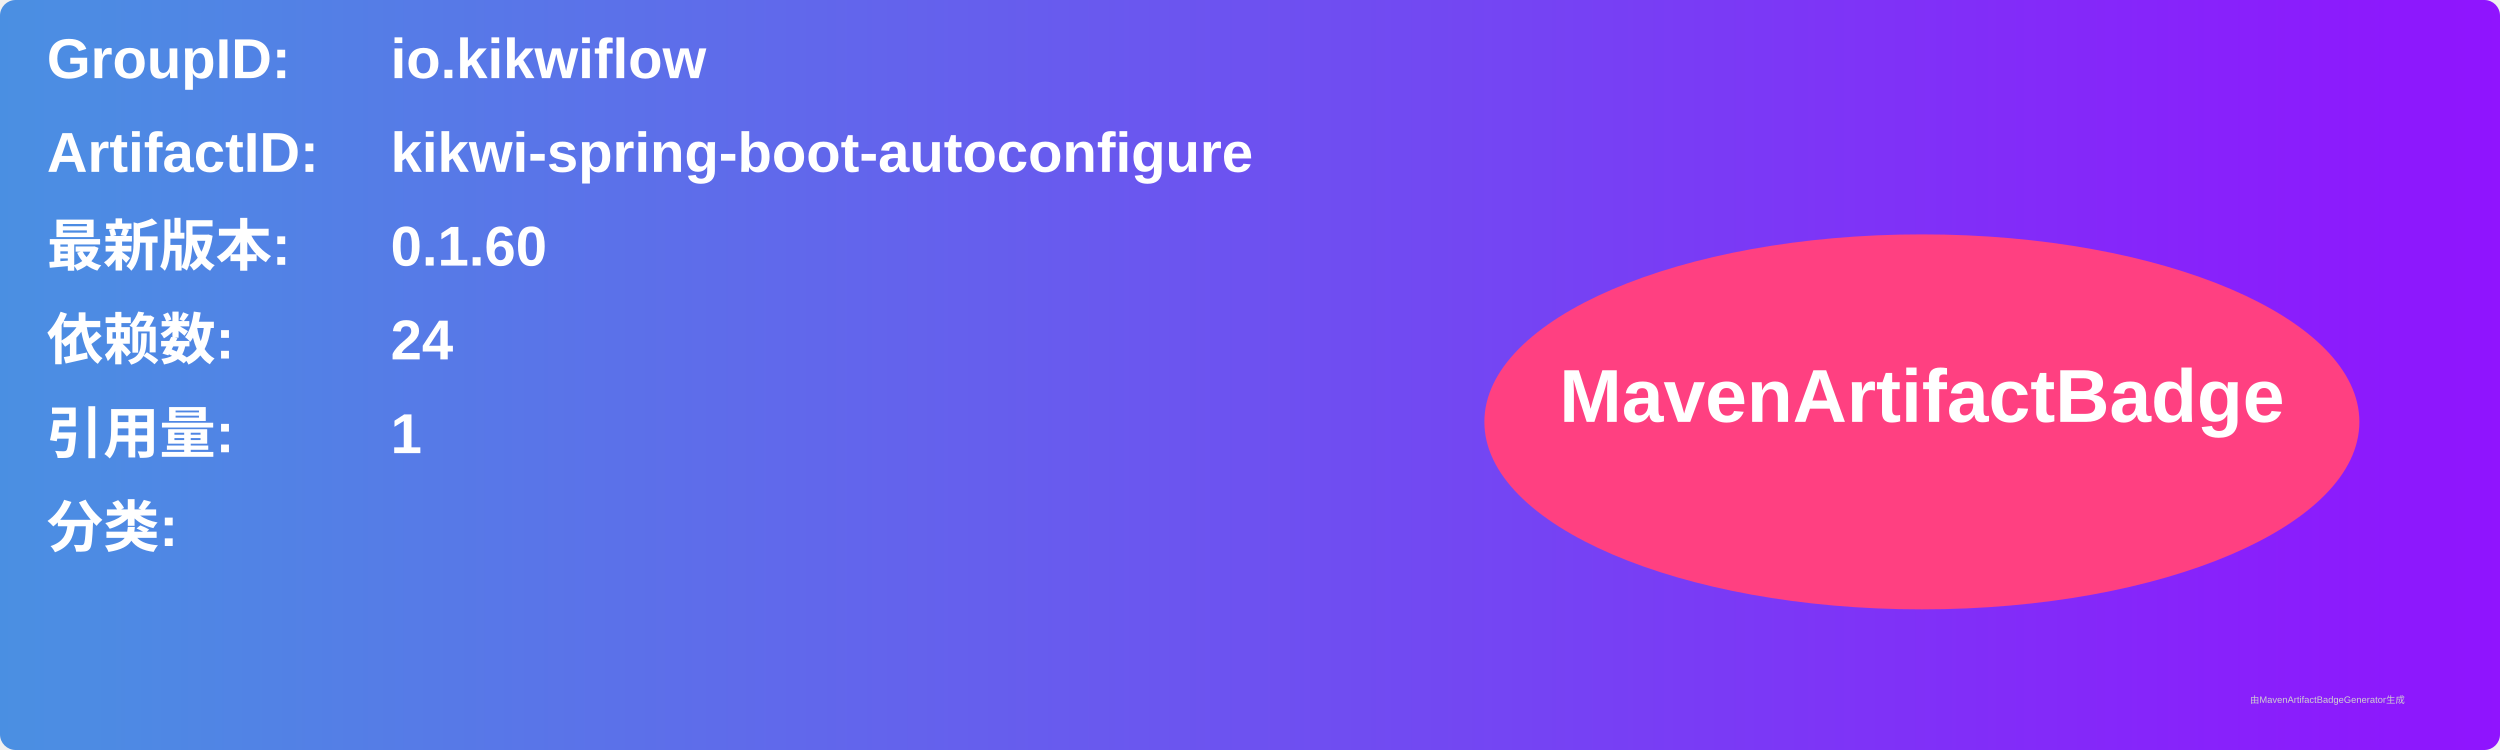
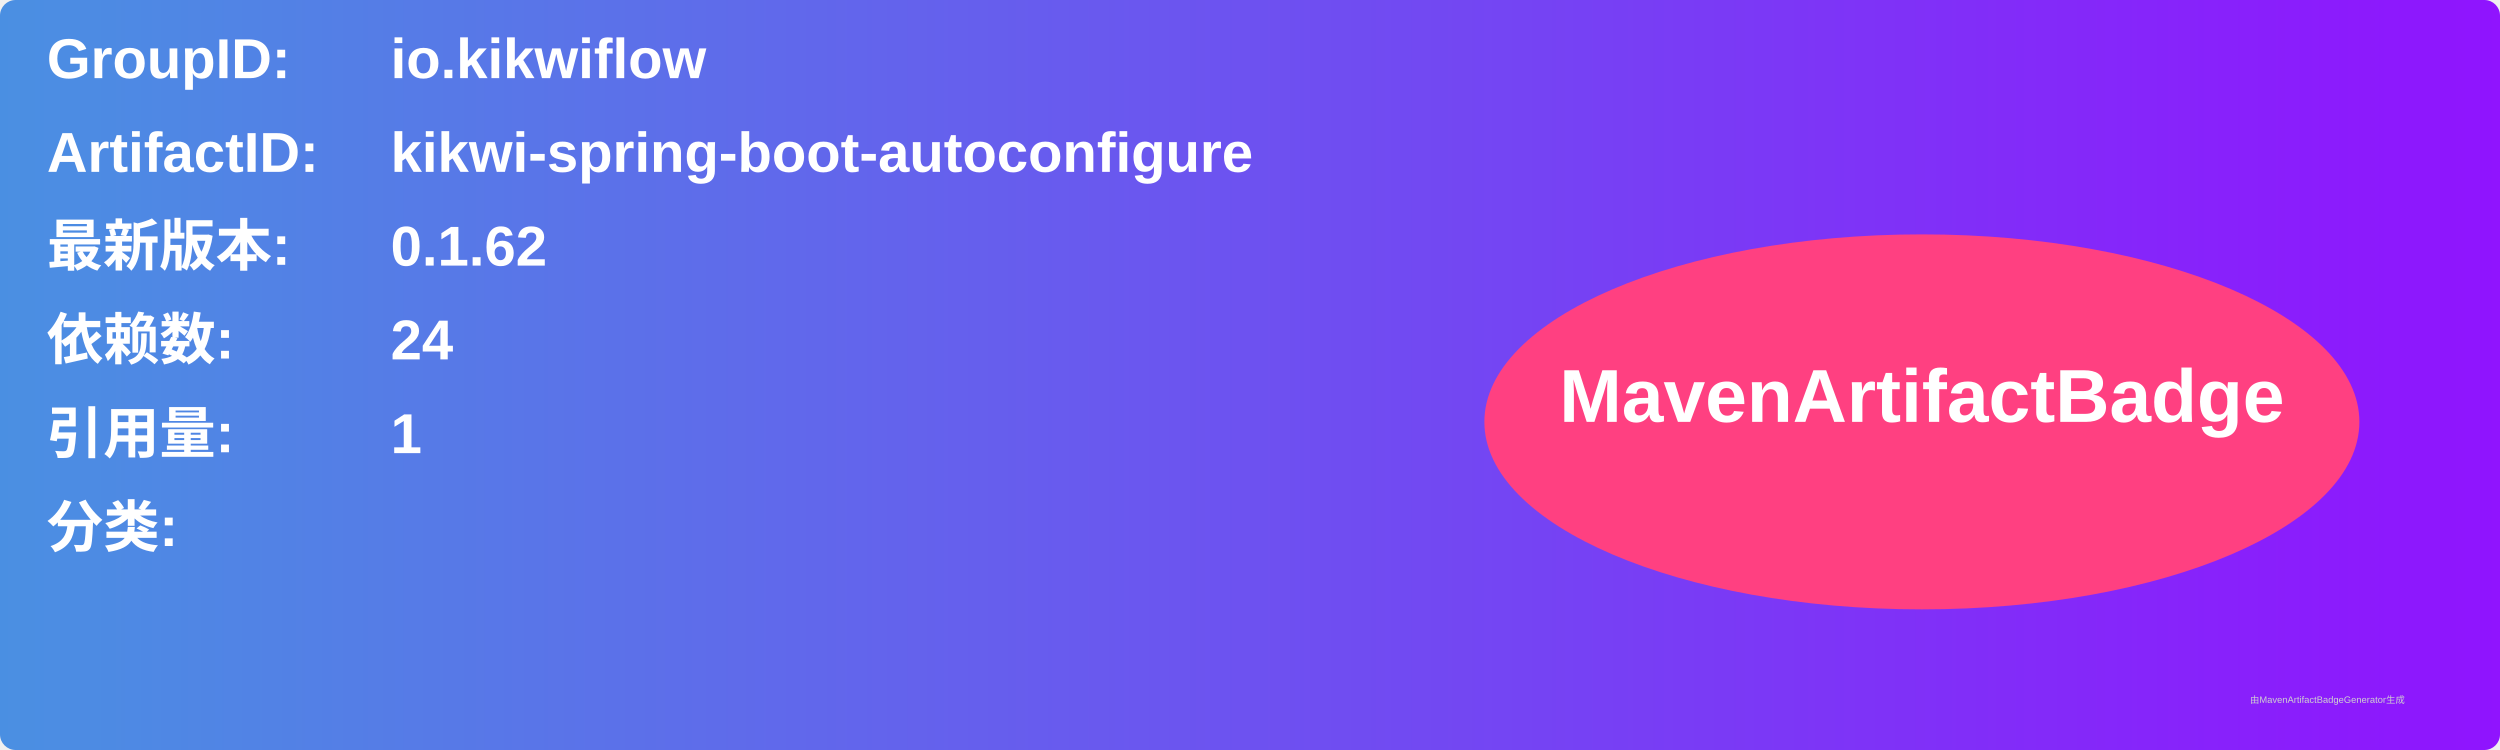
<svg xmlns="http://www.w3.org/2000/svg" width="800" height="240" viewBox="0 0 800 240">
  <linearGradient id="grad" x1="0%" y1="0%" x2="100%" y2="0%">
    <stop offset="0%" stop-color="#4a90e2" />
    <stop offset="100%" stop-color="#9013fe" />
  </linearGradient>
  <rect width="100%" height="100%" rx="5" ry="5" fill="url(#grad)" />
  <g transform="translate(15, 15)">
    <text x="0" y="10" font-family="Arial" font-size="18" fill="white" font-weight="bold" width="260">GroupID:</text>
    <text x="110" y="10" font-family="Arial" font-size="18" fill="white" font-weight="bold" width="460">io.kikwiflow</text>
    <text x="0" y="40" font-family="Arial" font-size="18" fill="white" font-weight="bold" width="260">ArtifactID:</text>
    <text x="110" y="40" font-family="Arial" font-size="18" fill="white" font-weight="bold" width="460">kikwi-spring-boot-autoconfigure</text>
    <text x="0" y="70" font-family="Arial" font-size="18" fill="white" font-weight="bold">最新版本:</text>
    <text x="110" y="70" font-family="Arial" font-size="18" fill="white" font-weight="bold">
-       <tspan font-weight="bold">0.1.60</tspan>
+       <tspan font-weight="bold">0.1.62</tspan>
    </text>
    <text x="0" y="100" font-family="Arial" font-size="18" fill="white" font-weight="bold">依赖数: </text>
    <text x="110" y="100" font-family="Arial" font-size="18" fill="white">
      <tspan font-weight="bold">24</tspan>
    </text>
    <text x="0" y="130" font-family="Arial" font-size="18" fill="white" font-weight="bold">引用量: </text>
    <text x="110" y="130" font-family="Arial" font-size="18" fill="white">
      <tspan font-weight="bold">1</tspan>
    </text>
    <text x="0" y="160" font-family="Arial" font-size="18" fill="white" font-weight="bold">分类:</text>
    <text x="10" y="190" font-family="Arial" font-size="10" fill="white">
      <tspan font-weight="bold" />
    </text>
    <ellipse cx="600" cy="120" rx="140" ry="60" fill="#ff4081" />
    <text x="600" y="120" text-anchor="middle" font-family="Arial" font-size="24" fill="white" font-weight="bold">MavenArtifactBadge</text>
  </g>
  <text x="720" y="225" font-family="Arial" font-size="3" fill="#d0d0d0">由MavenArtifactBadgeGenerator生成</text>
</svg>
